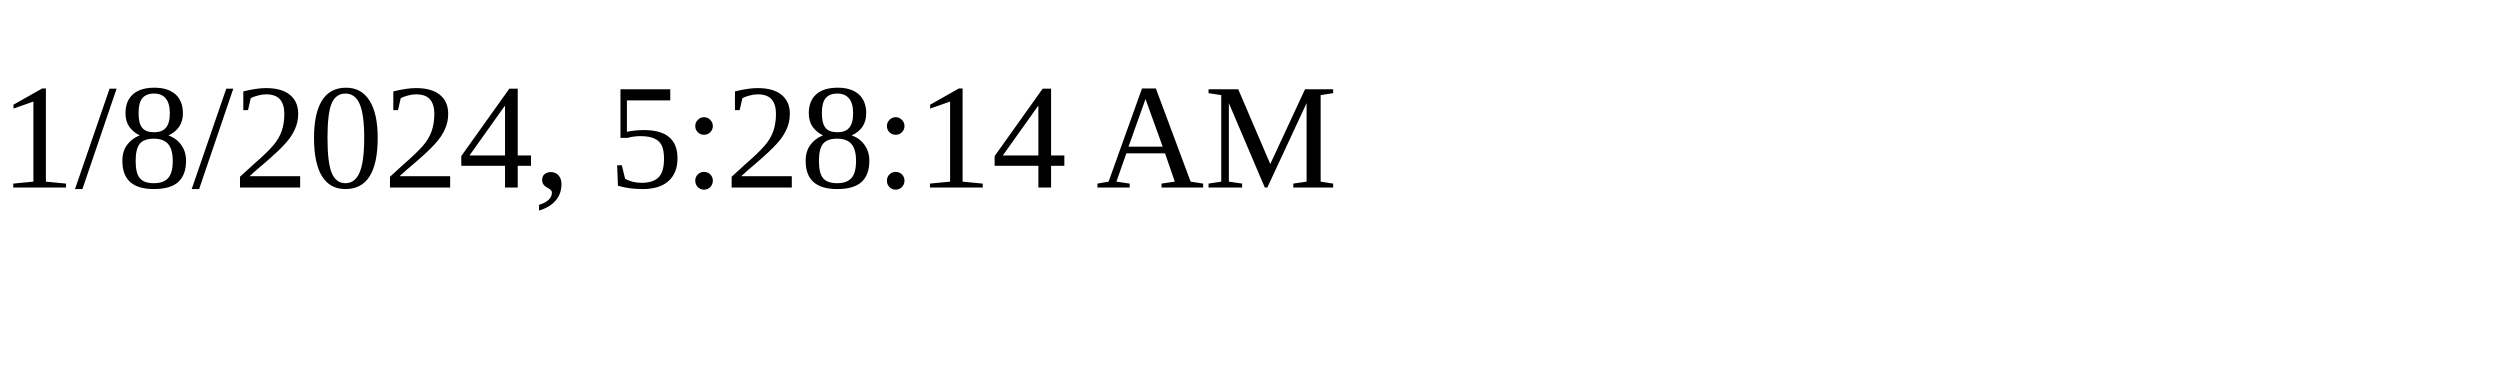
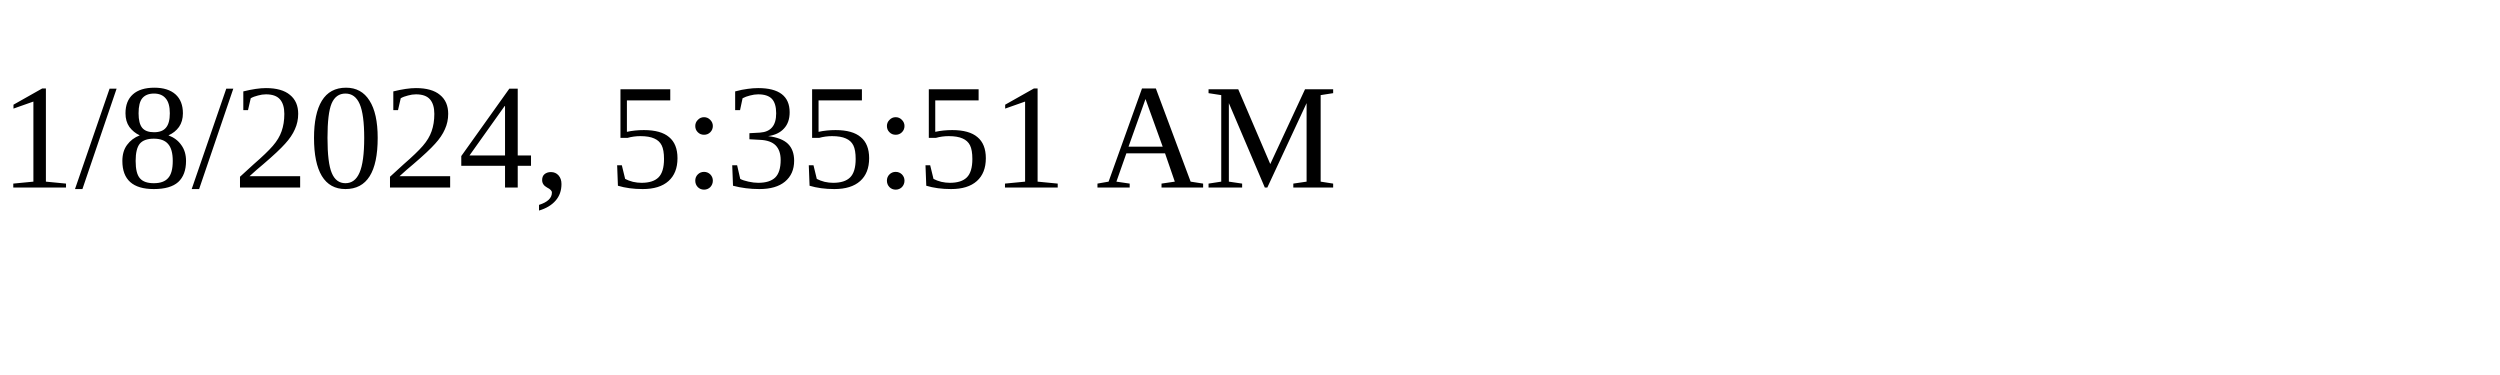
<svg xmlns="http://www.w3.org/2000/svg" height="30" width="200">
-   <text x="0" y="15">1/8/2024, 5:28:14 AM</text>
+   <text x="0" y="15">1/8/2024, 5:35:51 AM</text>
</svg>
